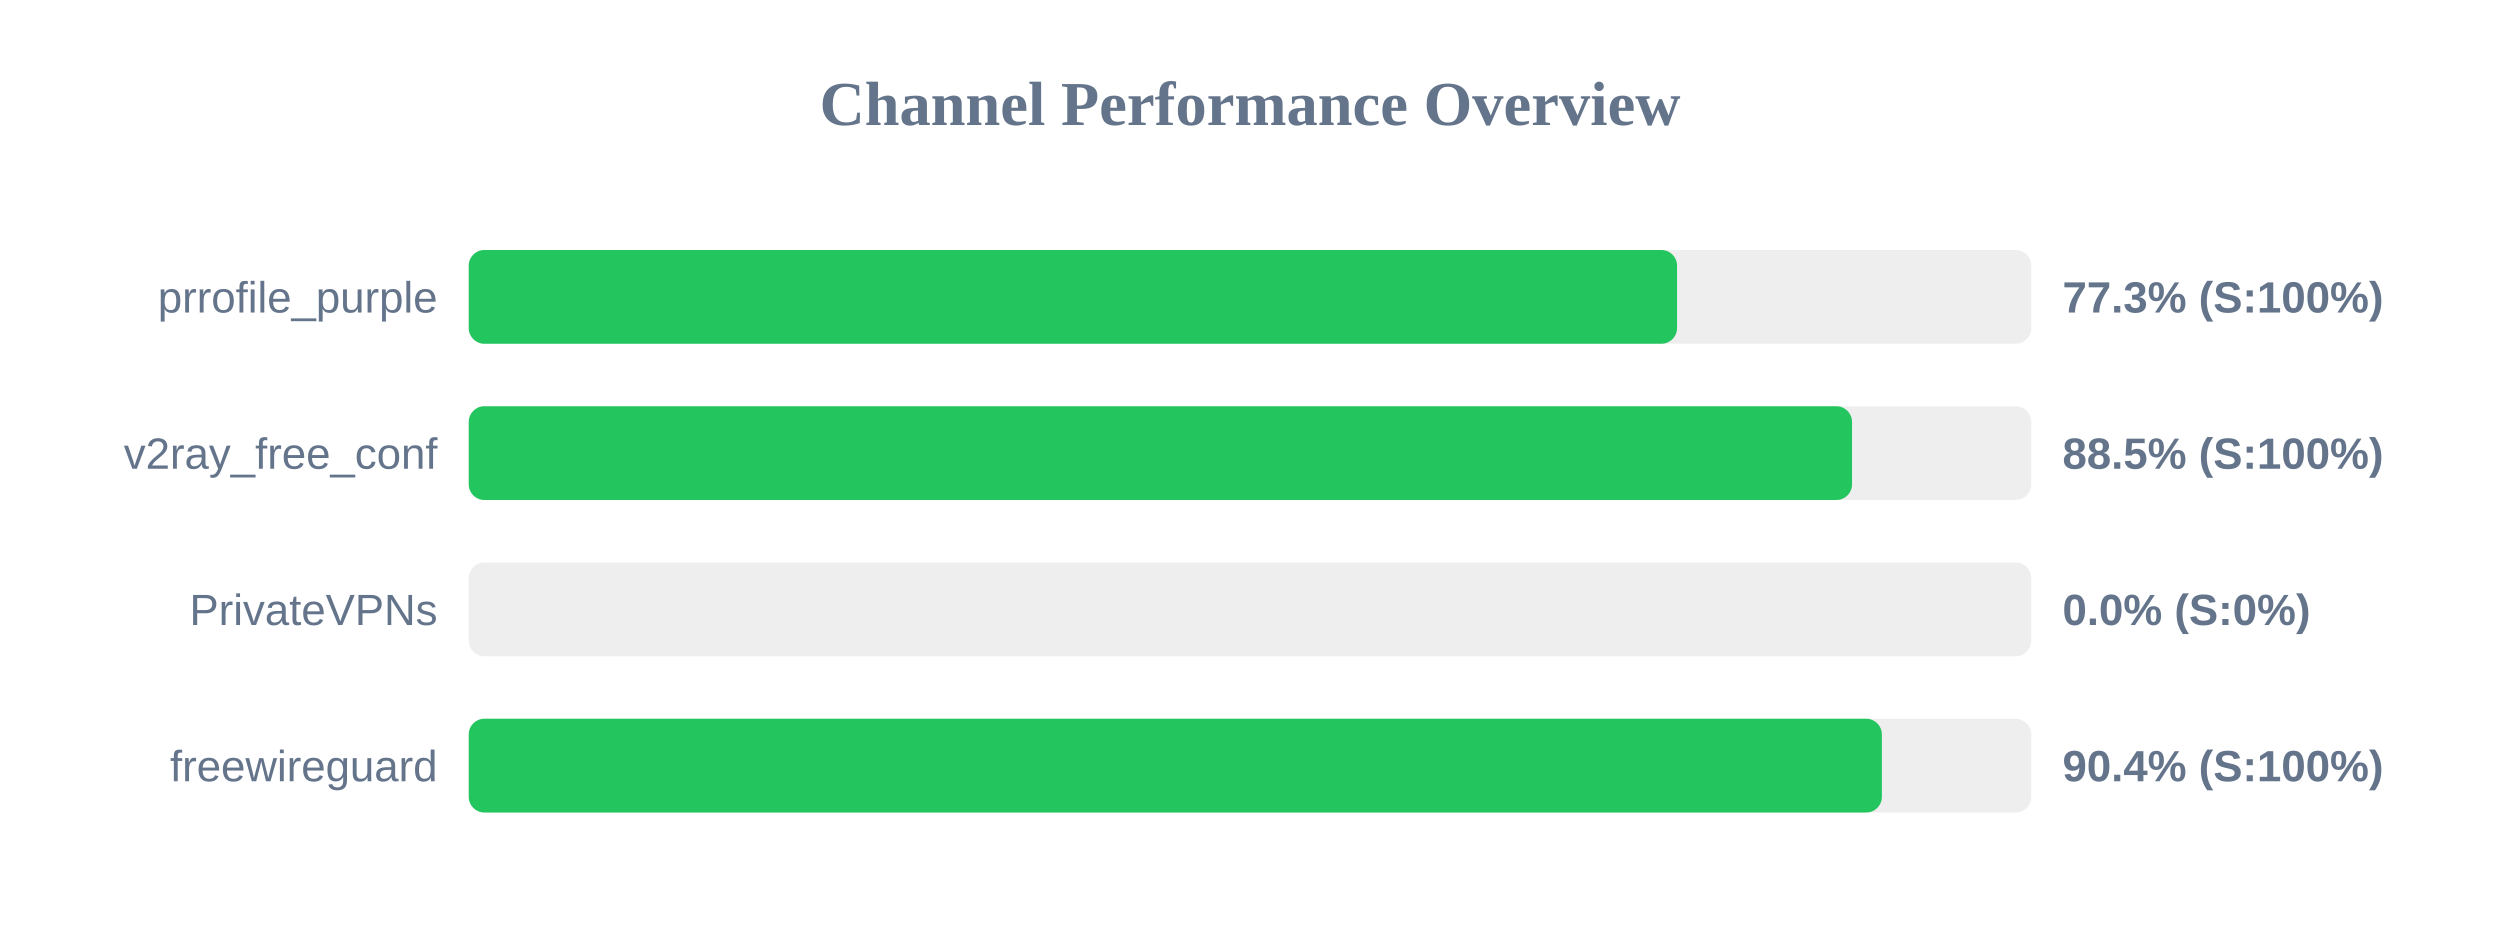
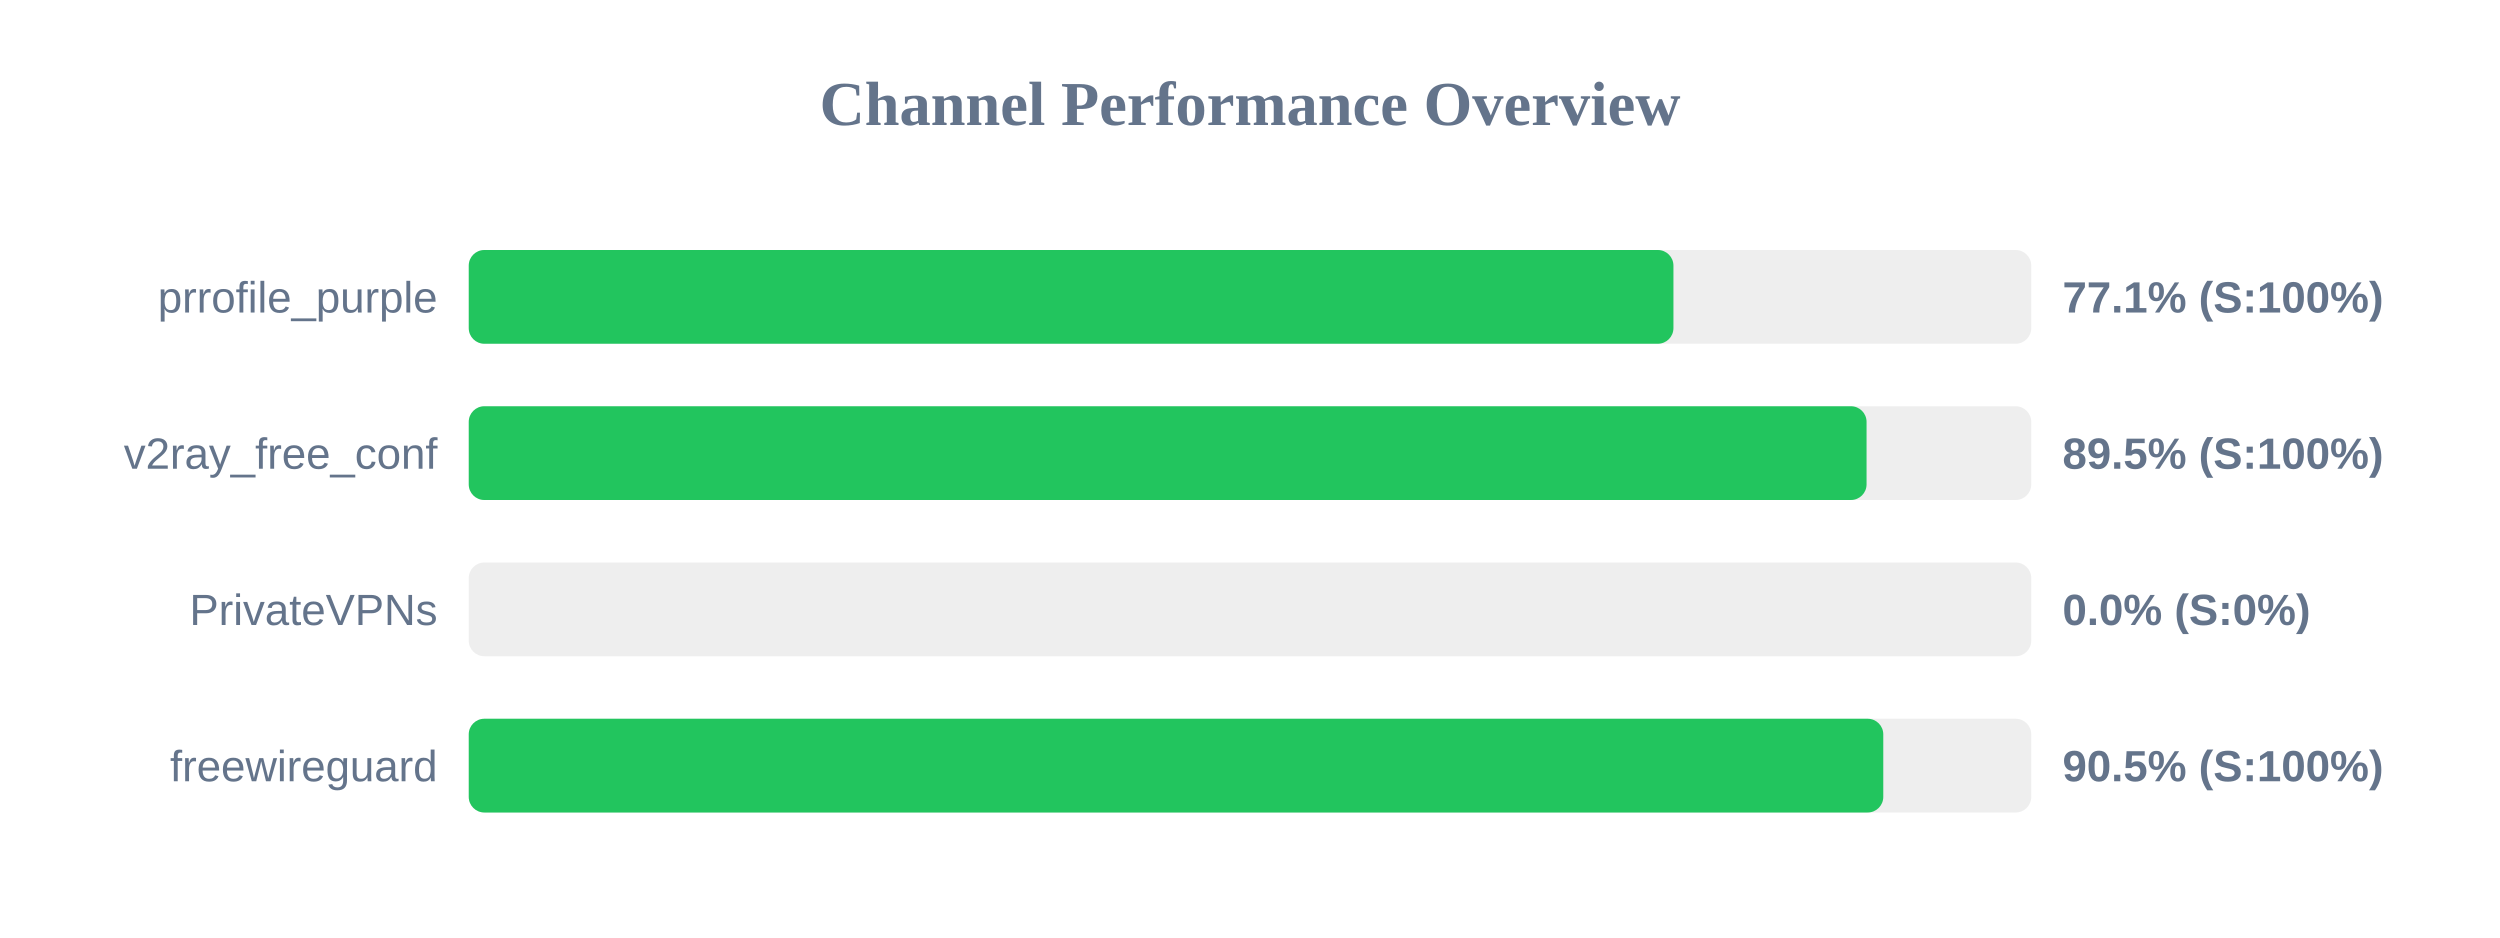
<svg xmlns="http://www.w3.org/2000/svg" width="800" height="300" version="1.1">
  <style>
        .row { font: 14px Arial; fill: #64748b; }
        .score { font: bold 14px Arial; fill: #64748b; }
    </style>
  <text x="400" y="40" text-anchor="middle" font-size="20px" font-weight="bold" fill="#64748b">Channel Performance Overview</text>
  <rect x="150" y="80" width="500" height="30" fill="#eee" rx="5" />
-   <rect x="150" y="80" width="386.65" height="30" fill="#22c55e" rx="5" />
+   <rect x="150" y="80" width="385.5" height="30" fill="#22c55e" rx="5" />
  <text x="140" y="100" text-anchor="end" class="row">prrofile_purple</text>
-   <text x="660" y="100" text-anchor="start" class="score">77.3% (S:100%)</text>
+   <text x="660" y="100" text-anchor="start" class="score">77.1% (S:100%)</text>
  <rect x="150" y="130" width="500" height="30" fill="#eee" rx="5" />
-   <rect x="150" y="130" width="442.65" height="30" fill="#22c55e" rx="5" />
+   <rect x="150" y="130" width="447.3" height="30" fill="#22c55e" rx="5" />
  <text x="140" y="150" text-anchor="end" class="row">v2ray_free_conf</text>
-   <text x="660" y="150" text-anchor="start" class="score">88.5% (S:100%)</text>
+   <text x="660" y="150" text-anchor="start" class="score">89.5% (S:100%)</text>
  <rect x="150" y="180" width="500" height="30" fill="#eee" rx="5" />
  <rect x="150" y="180" width="0.0" height="30" fill="#ef4444" rx="5" />
  <text x="140" y="200" text-anchor="end" class="row">PrivateVPNs</text>
  <text x="660" y="200" text-anchor="start" class="score">0.0% (S:0%)</text>
  <rect x="150" y="230" width="500" height="30" fill="#eee" rx="5" />
-   <rect x="150" y="230" width="452.2" height="30" fill="#22c55e" rx="5" />
+   <rect x="150" y="230" width="452.65" height="30" fill="#22c55e" rx="5" />
  <text x="140" y="250" text-anchor="end" class="row">freewireguard</text>
-   <text x="660" y="250" text-anchor="start" class="score">90.4% (S:100%)</text>
+   <text x="660" y="250" text-anchor="start" class="score">90.5% (S:100%)</text>
</svg>
